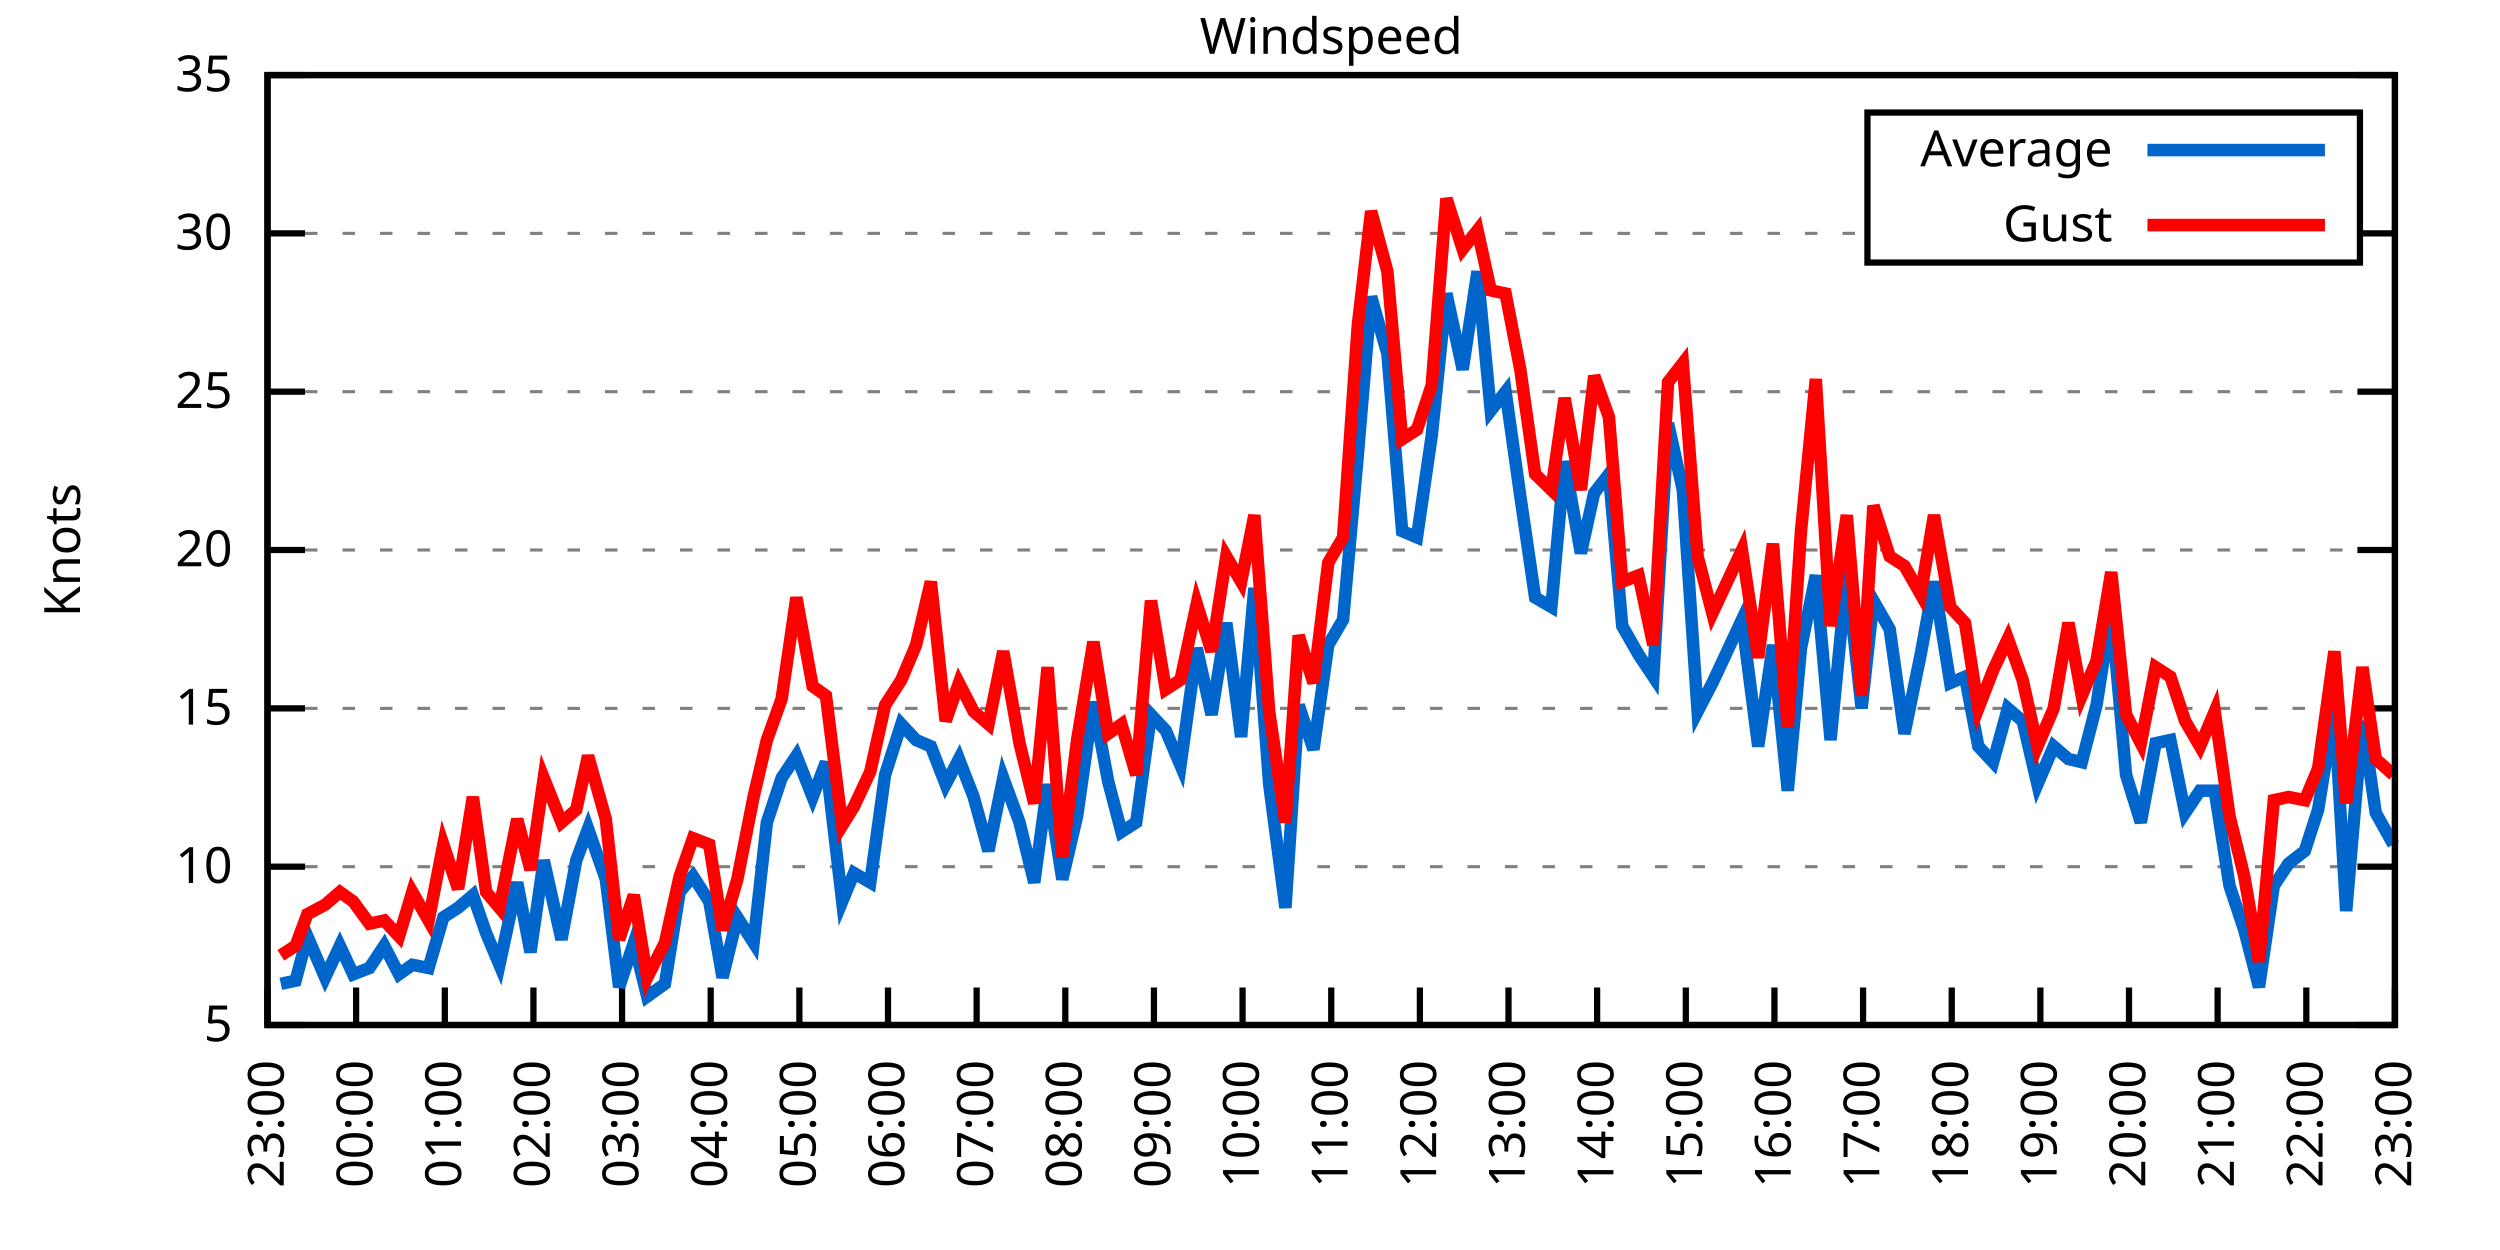
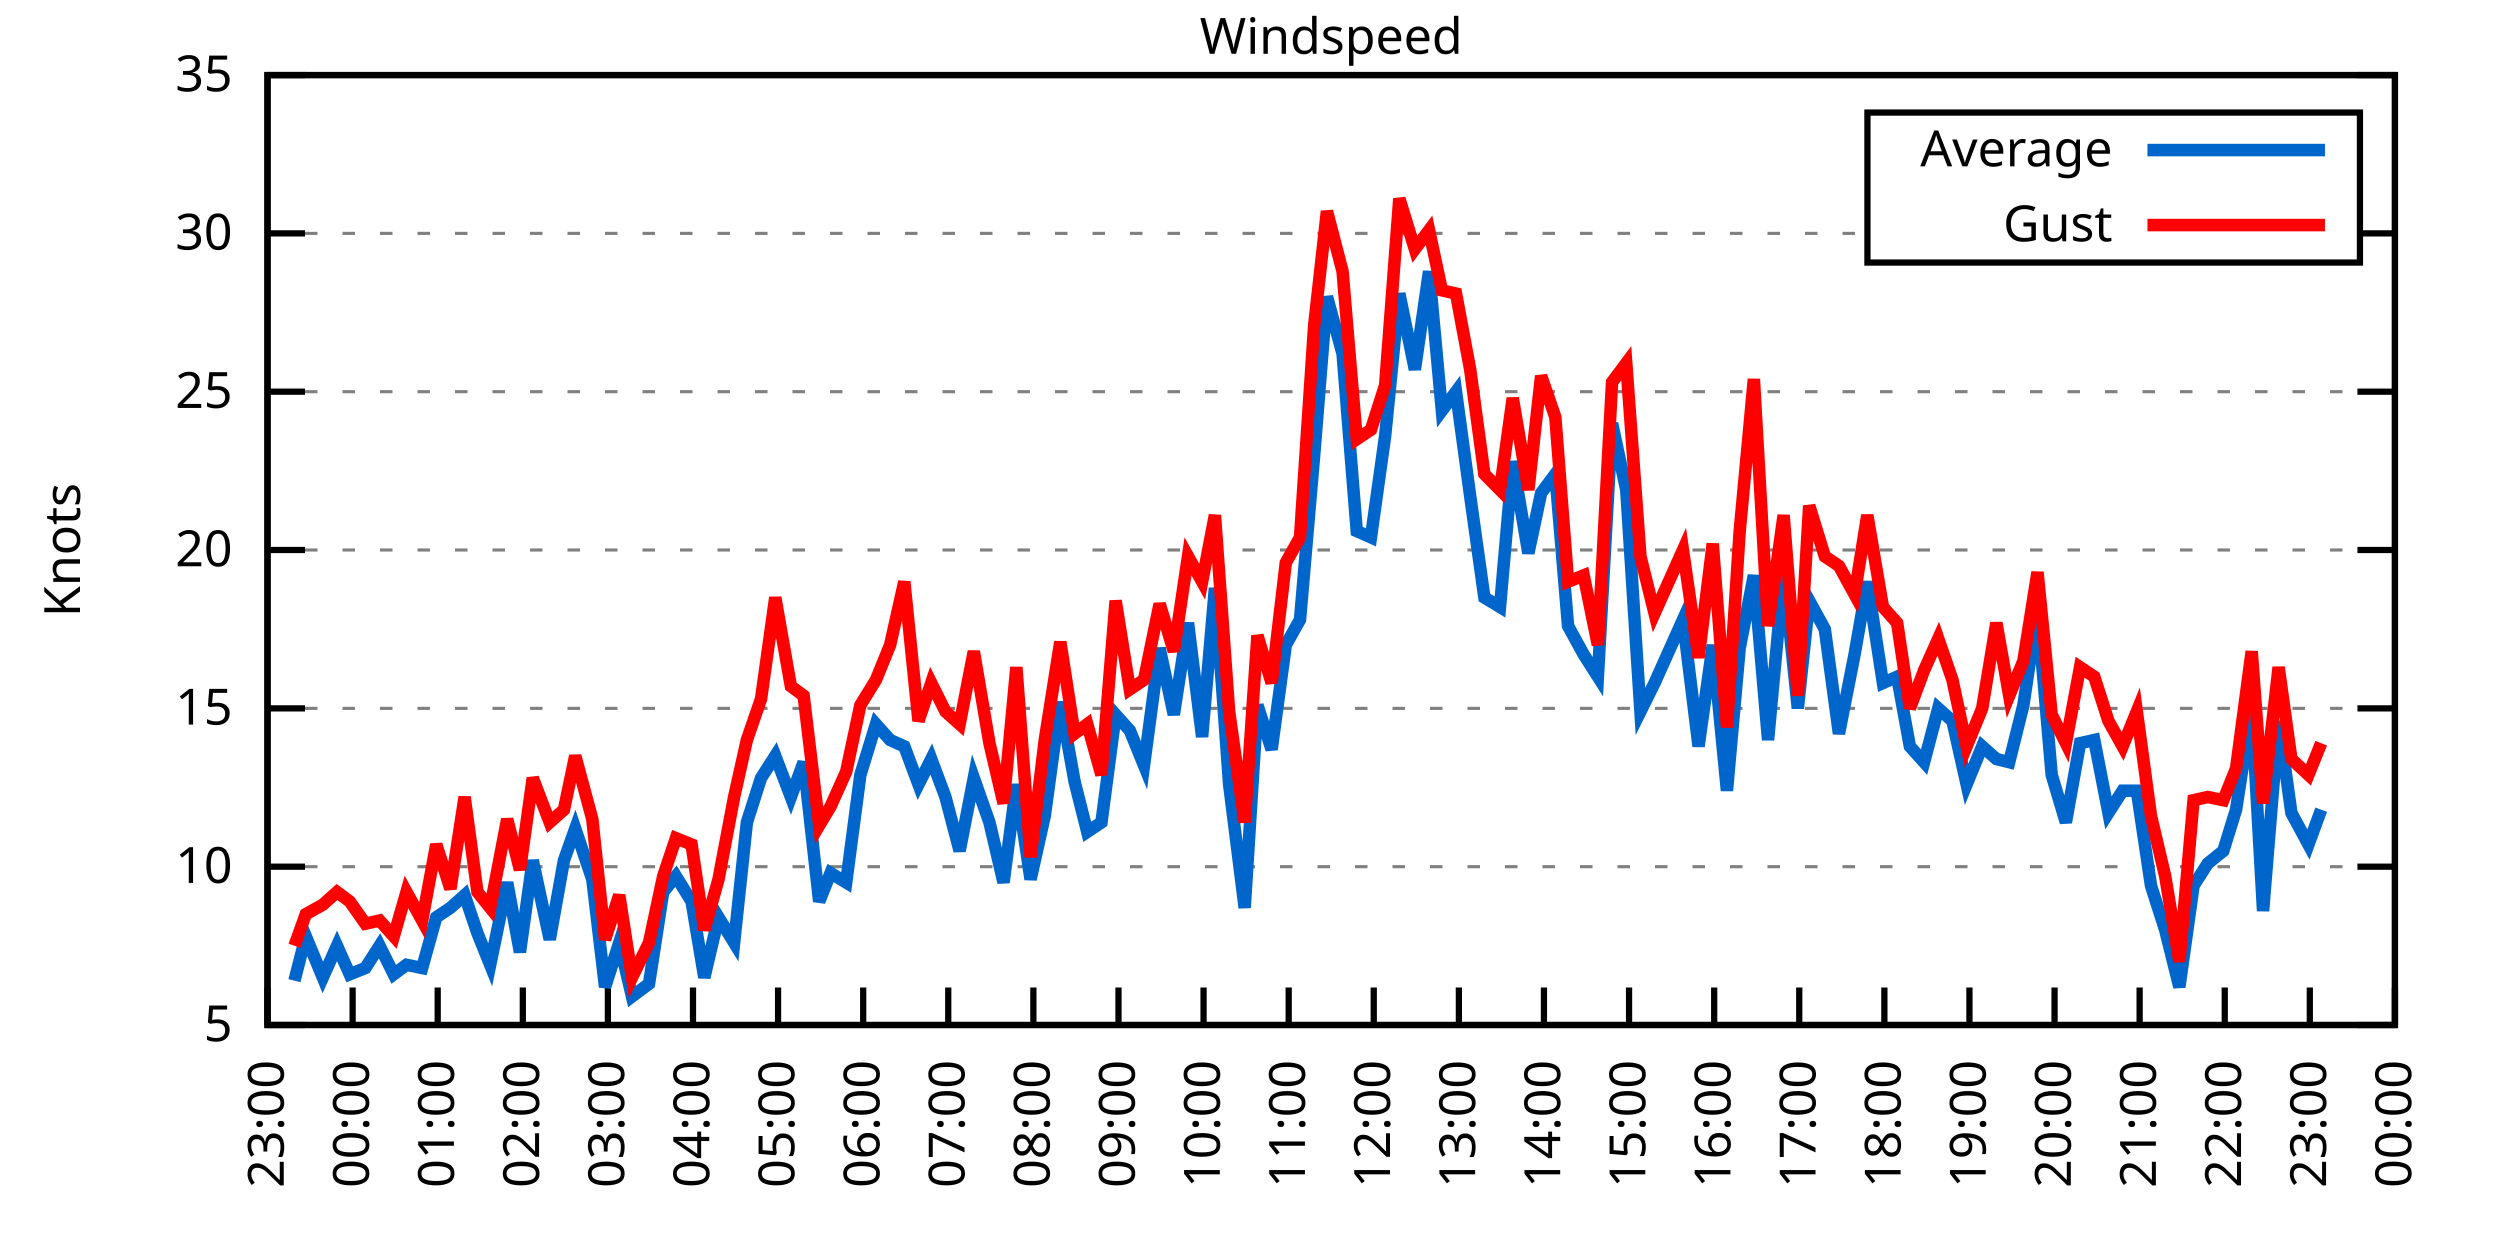
<svg xmlns="http://www.w3.org/2000/svg" xmlns:xlink="http://www.w3.org/1999/xlink" width="400" height="200" viewBox="0 0 400 200">
  <g id="gnuplot_canvas">
    <rect x="0" y="0" width="400" height="200" fill="none" />
    <defs>
      <circle id="gpDot" r="0.5" stroke-width="0.5" stroke="currentColor" />
      <path id="gpPt0" stroke-width="0.333" stroke="currentColor" d="M-1,0 h2 M0,-1 v2" />
      <path id="gpPt1" stroke-width="0.333" stroke="currentColor" d="M-1,-1 L1,1 M1,-1 L-1,1" />
      <path id="gpPt2" stroke-width="0.333" stroke="currentColor" d="M-1,0 L1,0 M0,-1 L0,1 M-1,-1 L1,1 M-1,1 L1,-1" />
      <rect id="gpPt3" stroke-width="0.333" stroke="currentColor" x="-1" y="-1" width="2" height="2" />
      <rect id="gpPt4" stroke-width="0.333" stroke="currentColor" fill="currentColor" x="-1" y="-1" width="2" height="2" />
      <circle id="gpPt5" stroke-width="0.333" stroke="currentColor" cx="0" cy="0" r="1" />
      <use xlink:href="#gpPt5" id="gpPt6" fill="currentColor" stroke="none" />
      <path id="gpPt7" stroke-width="0.333" stroke="currentColor" d="M0,-1.33 L-1.33,0.67 L1.33,0.67 z" />
      <use xlink:href="#gpPt7" id="gpPt8" fill="currentColor" stroke="none" />
      <use xlink:href="#gpPt7" id="gpPt9" stroke="currentColor" transform="rotate(180)" />
      <use xlink:href="#gpPt9" id="gpPt10" fill="currentColor" stroke="none" />
      <use xlink:href="#gpPt3" id="gpPt11" stroke="currentColor" transform="rotate(45)" />
      <use xlink:href="#gpPt11" id="gpPt12" fill="currentColor" stroke="none" />
      <path id="gpPt13" stroke-width="0.333" stroke="currentColor" d="M0,1.330 L1.265,0.411 L0.782,-1.067 L-0.782,-1.076 L-1.265,0.411 z" />
      <use xlink:href="#gpPt13" id="gpPt14" fill="currentColor" stroke="none" />
      <filter id="textbox" filterUnits="objectBoundingBox" x="0" y="0" height="1" width="1">
        <feFlood flood-color="white" flood-opacity="1" result="bgnd" />
        <feComposite in="SourceGraphic" in2="bgnd" operator="atop" />
      </filter>
      <filter id="greybox" filterUnits="objectBoundingBox" x="0" y="0" height="1" width="1">
        <feFlood flood-color="lightgrey" flood-opacity="1" result="grey" />
        <feComposite in="SourceGraphic" in2="grey" operator="atop" />
      </filter>
    </defs>
    <g fill="none" color="white" stroke="currentColor" stroke-width="1.00" stroke-linecap="butt" stroke-linejoin="miter">
</g>
    <g fill="none" color="black" stroke="currentColor" stroke-width="1.00" stroke-linecap="butt" stroke-linejoin="miter">
      <g stroke="none" shape-rendering="crispEdges">
        <polygon fill="rgb(255, 255, 255)" points="42.80,164.00 383.18,164.00 383.18,12.02 42.80,12.02 " />
      </g>
    </g>
    <g fill="none" color="black" stroke="currentColor" stroke-width="1.00" stroke-linecap="butt" stroke-linejoin="miter">
</g>
    <g fill="none" color="black" stroke="black" stroke-width="0.50" stroke-linecap="butt" stroke-linejoin="miter">
</g>
    <g fill="none" color="gray" stroke="currentColor" stroke-width="0.50" stroke-linecap="butt" stroke-linejoin="miter">
      <path stroke="gray" stroke-dasharray="2,4" class="gridline" d="M42.80,164.00 L383.19,164.00  " />
    </g>
    <g fill="none" color="gray" stroke="gray" stroke-width="1.00" stroke-linecap="butt" stroke-linejoin="miter">
</g>
    <g fill="none" color="black" stroke="currentColor" stroke-width="1.00" stroke-linecap="butt" stroke-linejoin="miter">
      <path stroke="black" d="M42.80,164.00 L48.80,164.00 M383.19,164.00 L377.19,164.00  " />
      <g transform="translate(37.20,166.60)" stroke="none" fill="black" font-family="Sans" font-size="8.00" text-anchor="end">
        <text>
          <tspan font-family="Sans"> 5</tspan>
        </text>
      </g>
    </g>
    <g fill="none" color="black" stroke="currentColor" stroke-width="1.00" stroke-linecap="butt" stroke-linejoin="miter">
</g>
    <g fill="none" color="black" stroke="black" stroke-width="0.50" stroke-linecap="butt" stroke-linejoin="miter">
</g>
    <g fill="none" color="gray" stroke="currentColor" stroke-width="0.50" stroke-linecap="butt" stroke-linejoin="miter">
      <path stroke="gray" stroke-dasharray="2,4" class="gridline" d="M42.80,138.67 L383.19,138.67  " />
    </g>
    <g fill="none" color="gray" stroke="gray" stroke-width="1.00" stroke-linecap="butt" stroke-linejoin="miter">
</g>
    <g fill="none" color="black" stroke="currentColor" stroke-width="1.00" stroke-linecap="butt" stroke-linejoin="miter">
      <path stroke="black" d="M42.80,138.67 L48.80,138.67 M383.19,138.67 L377.19,138.67  " />
      <g transform="translate(37.20,141.27)" stroke="none" fill="black" font-family="Sans" font-size="8.00" text-anchor="end">
        <text>
          <tspan font-family="Sans"> 10</tspan>
        </text>
      </g>
    </g>
    <g fill="none" color="black" stroke="currentColor" stroke-width="1.00" stroke-linecap="butt" stroke-linejoin="miter">
</g>
    <g fill="none" color="black" stroke="black" stroke-width="0.50" stroke-linecap="butt" stroke-linejoin="miter">
</g>
    <g fill="none" color="gray" stroke="currentColor" stroke-width="0.50" stroke-linecap="butt" stroke-linejoin="miter">
      <path stroke="gray" stroke-dasharray="2,4" class="gridline" d="M42.80,113.34 L383.19,113.34  " />
    </g>
    <g fill="none" color="gray" stroke="gray" stroke-width="1.00" stroke-linecap="butt" stroke-linejoin="miter">
</g>
    <g fill="none" color="black" stroke="currentColor" stroke-width="1.00" stroke-linecap="butt" stroke-linejoin="miter">
      <path stroke="black" d="M42.80,113.34 L48.80,113.34 M383.19,113.34 L377.19,113.34  " />
      <g transform="translate(37.20,115.94)" stroke="none" fill="black" font-family="Sans" font-size="8.00" text-anchor="end">
        <text>
          <tspan font-family="Sans"> 15</tspan>
        </text>
      </g>
    </g>
    <g fill="none" color="black" stroke="currentColor" stroke-width="1.00" stroke-linecap="butt" stroke-linejoin="miter">
</g>
    <g fill="none" color="black" stroke="black" stroke-width="0.50" stroke-linecap="butt" stroke-linejoin="miter">
</g>
    <g fill="none" color="gray" stroke="currentColor" stroke-width="0.50" stroke-linecap="butt" stroke-linejoin="miter">
      <path stroke="gray" stroke-dasharray="2,4" class="gridline" d="M42.80,88.00 L383.19,88.00  " />
    </g>
    <g fill="none" color="gray" stroke="gray" stroke-width="1.00" stroke-linecap="butt" stroke-linejoin="miter">
</g>
    <g fill="none" color="black" stroke="currentColor" stroke-width="1.00" stroke-linecap="butt" stroke-linejoin="miter">
      <path stroke="black" d="M42.80,88.00 L48.80,88.00 M383.19,88.00 L377.19,88.00  " />
      <g transform="translate(37.20,90.60)" stroke="none" fill="black" font-family="Sans" font-size="8.00" text-anchor="end">
        <text>
          <tspan font-family="Sans"> 20</tspan>
        </text>
      </g>
    </g>
    <g fill="none" color="black" stroke="currentColor" stroke-width="1.00" stroke-linecap="butt" stroke-linejoin="miter">
</g>
    <g fill="none" color="black" stroke="black" stroke-width="0.50" stroke-linecap="butt" stroke-linejoin="miter">
</g>
    <g fill="none" color="gray" stroke="currentColor" stroke-width="0.50" stroke-linecap="butt" stroke-linejoin="miter">
      <path stroke="gray" stroke-dasharray="2,4" class="gridline" d="M42.80,62.67 L383.19,62.67  " />
    </g>
    <g fill="none" color="gray" stroke="gray" stroke-width="1.00" stroke-linecap="butt" stroke-linejoin="miter">
</g>
    <g fill="none" color="black" stroke="currentColor" stroke-width="1.00" stroke-linecap="butt" stroke-linejoin="miter">
      <path stroke="black" d="M42.80,62.67 L48.80,62.67 M383.19,62.67 L377.19,62.67  " />
      <g transform="translate(37.20,65.27)" stroke="none" fill="black" font-family="Sans" font-size="8.00" text-anchor="end">
        <text>
          <tspan font-family="Sans"> 25</tspan>
        </text>
      </g>
    </g>
    <g fill="none" color="black" stroke="currentColor" stroke-width="1.00" stroke-linecap="butt" stroke-linejoin="miter">
</g>
    <g fill="none" color="black" stroke="black" stroke-width="0.50" stroke-linecap="butt" stroke-linejoin="miter">
</g>
    <g fill="none" color="gray" stroke="currentColor" stroke-width="0.50" stroke-linecap="butt" stroke-linejoin="miter">
      <path stroke="gray" stroke-dasharray="2,4" class="gridline" d="M42.80,37.34 L298.79,37.34 M377.59,37.34 L383.19,37.34  " />
    </g>
    <g fill="none" color="gray" stroke="gray" stroke-width="1.00" stroke-linecap="butt" stroke-linejoin="miter">
</g>
    <g fill="none" color="black" stroke="currentColor" stroke-width="1.00" stroke-linecap="butt" stroke-linejoin="miter">
      <path stroke="black" d="M42.80,37.34 L48.80,37.34 M383.19,37.34 L377.19,37.34  " />
      <g transform="translate(37.20,39.94)" stroke="none" fill="black" font-family="Sans" font-size="8.00" text-anchor="end">
        <text>
          <tspan font-family="Sans"> 30</tspan>
        </text>
      </g>
    </g>
    <g fill="none" color="black" stroke="currentColor" stroke-width="1.00" stroke-linecap="butt" stroke-linejoin="miter">
</g>
    <g fill="none" color="black" stroke="black" stroke-width="0.50" stroke-linecap="butt" stroke-linejoin="miter">
</g>
    <g fill="none" color="gray" stroke="currentColor" stroke-width="0.50" stroke-linecap="butt" stroke-linejoin="miter">
      <path stroke="gray" stroke-dasharray="2,4" class="gridline" d="M42.80,12.01 L383.19,12.01  " />
    </g>
    <g fill="none" color="gray" stroke="gray" stroke-width="1.00" stroke-linecap="butt" stroke-linejoin="miter">
</g>
    <g fill="none" color="black" stroke="currentColor" stroke-width="1.00" stroke-linecap="butt" stroke-linejoin="miter">
      <path stroke="black" d="M42.80,12.01 L48.80,12.01 M383.19,12.01 L377.19,12.01  " />
      <g transform="translate(37.20,14.61)" stroke="none" fill="black" font-family="Sans" font-size="8.00" text-anchor="end">
        <text>
          <tspan font-family="Sans"> 35</tspan>
        </text>
      </g>
    </g>
    <g fill="none" color="black" stroke="currentColor" stroke-width="1.00" stroke-linecap="butt" stroke-linejoin="miter">
      <path stroke="black" d="M42.80,164.00 L42.80,158.00  " />
      <g transform="translate(45.40,169.60) rotate(270.00)" stroke="none" fill="black" font-family="Sans" font-size="8.00" text-anchor="end">
        <text>
          <tspan font-family="Sans">23:00</tspan>
        </text>
      </g>
    </g>
    <g fill="none" color="black" stroke="currentColor" stroke-width="1.00" stroke-linecap="butt" stroke-linejoin="miter">
-       <path stroke="black" d="M56.98,164.00 L56.98,158.00  " />
-       <g transform="translate(59.58,169.60) rotate(270.00)" stroke="none" fill="black" font-family="Sans" font-size="8.00" text-anchor="end">
+       <path stroke="black" d="M56.42,164.00 L56.42,158.00  " />
+       <g transform="translate(59.02,169.60) rotate(270.00)" stroke="none" fill="black" font-family="Sans" font-size="8.00" text-anchor="end">
        <text>
          <tspan font-family="Sans">00:00</tspan>
        </text>
      </g>
    </g>
    <g fill="none" color="black" stroke="currentColor" stroke-width="1.00" stroke-linecap="butt" stroke-linejoin="miter">
-       <path stroke="black" d="M71.17,164.00 L71.17,158.00  " />
-       <g transform="translate(73.77,169.60) rotate(270.00)" stroke="none" fill="black" font-family="Sans" font-size="8.00" text-anchor="end">
+       <path stroke="black" d="M70.03,164.00 L70.03,158.00  " />
+       <g transform="translate(72.63,169.60) rotate(270.00)" stroke="none" fill="black" font-family="Sans" font-size="8.00" text-anchor="end">
        <text>
          <tspan font-family="Sans">01:00</tspan>
        </text>
      </g>
    </g>
    <g fill="none" color="black" stroke="currentColor" stroke-width="1.00" stroke-linecap="butt" stroke-linejoin="miter">
-       <path stroke="black" d="M85.35,164.00 L85.35,158.00  " />
-       <g transform="translate(87.95,169.60) rotate(270.00)" stroke="none" fill="black" font-family="Sans" font-size="8.00" text-anchor="end">
+       <path stroke="black" d="M83.65,164.00 L83.65,158.00  " />
+       <g transform="translate(86.25,169.60) rotate(270.00)" stroke="none" fill="black" font-family="Sans" font-size="8.00" text-anchor="end">
        <text>
          <tspan font-family="Sans">02:00</tspan>
        </text>
      </g>
    </g>
    <g fill="none" color="black" stroke="currentColor" stroke-width="1.00" stroke-linecap="butt" stroke-linejoin="miter">
-       <path stroke="black" d="M99.53,164.00 L99.53,158.00  " />
-       <g transform="translate(102.13,169.60) rotate(270.00)" stroke="none" fill="black" font-family="Sans" font-size="8.00" text-anchor="end">
+       <path stroke="black" d="M97.26,164.00 L97.26,158.00  " />
+       <g transform="translate(99.86,169.60) rotate(270.00)" stroke="none" fill="black" font-family="Sans" font-size="8.00" text-anchor="end">
        <text>
          <tspan font-family="Sans">03:00</tspan>
        </text>
      </g>
    </g>
    <g fill="none" color="black" stroke="currentColor" stroke-width="1.00" stroke-linecap="butt" stroke-linejoin="miter">
-       <path stroke="black" d="M113.71,164.00 L113.71,158.00  " />
-       <g transform="translate(116.31,169.60) rotate(270.00)" stroke="none" fill="black" font-family="Sans" font-size="8.00" text-anchor="end">
+       <path stroke="black" d="M110.88,164.00 L110.88,158.00  " />
+       <g transform="translate(113.48,169.60) rotate(270.00)" stroke="none" fill="black" font-family="Sans" font-size="8.00" text-anchor="end">
        <text>
          <tspan font-family="Sans">04:00</tspan>
        </text>
      </g>
    </g>
    <g fill="none" color="black" stroke="currentColor" stroke-width="1.00" stroke-linecap="butt" stroke-linejoin="miter">
-       <path stroke="black" d="M127.90,164.00 L127.90,158.00  " />
-       <g transform="translate(130.50,169.60) rotate(270.00)" stroke="none" fill="black" font-family="Sans" font-size="8.00" text-anchor="end">
+       <path stroke="black" d="M124.49,164.00 L124.49,158.00  " />
+       <g transform="translate(127.09,169.60) rotate(270.00)" stroke="none" fill="black" font-family="Sans" font-size="8.00" text-anchor="end">
        <text>
          <tspan font-family="Sans">05:00</tspan>
        </text>
      </g>
    </g>
    <g fill="none" color="black" stroke="currentColor" stroke-width="1.00" stroke-linecap="butt" stroke-linejoin="miter">
-       <path stroke="black" d="M142.08,164.00 L142.08,158.00  " />
-       <g transform="translate(144.68,169.60) rotate(270.00)" stroke="none" fill="black" font-family="Sans" font-size="8.00" text-anchor="end">
+       <path stroke="black" d="M138.11,164.00 L138.11,158.00  " />
+       <g transform="translate(140.71,169.60) rotate(270.00)" stroke="none" fill="black" font-family="Sans" font-size="8.00" text-anchor="end">
        <text>
          <tspan font-family="Sans">06:00</tspan>
        </text>
      </g>
    </g>
    <g fill="none" color="black" stroke="currentColor" stroke-width="1.00" stroke-linecap="butt" stroke-linejoin="miter">
-       <path stroke="black" d="M156.26,164.00 L156.26,158.00  " />
-       <g transform="translate(158.86,169.60) rotate(270.00)" stroke="none" fill="black" font-family="Sans" font-size="8.00" text-anchor="end">
+       <path stroke="black" d="M151.72,164.00 L151.72,158.00  " />
+       <g transform="translate(154.32,169.60) rotate(270.00)" stroke="none" fill="black" font-family="Sans" font-size="8.00" text-anchor="end">
        <text>
          <tspan font-family="Sans">07:00</tspan>
        </text>
      </g>
    </g>
    <g fill="none" color="black" stroke="currentColor" stroke-width="1.00" stroke-linecap="butt" stroke-linejoin="miter">
-       <path stroke="black" d="M170.45,164.00 L170.45,158.00  " />
-       <g transform="translate(173.05,169.60) rotate(270.00)" stroke="none" fill="black" font-family="Sans" font-size="8.00" text-anchor="end">
+       <path stroke="black" d="M165.34,164.00 L165.34,158.00  " />
+       <g transform="translate(167.94,169.60) rotate(270.00)" stroke="none" fill="black" font-family="Sans" font-size="8.00" text-anchor="end">
        <text>
          <tspan font-family="Sans">08:00</tspan>
        </text>
      </g>
    </g>
    <g fill="none" color="black" stroke="currentColor" stroke-width="1.00" stroke-linecap="butt" stroke-linejoin="miter">
-       <path stroke="black" d="M184.63,164.00 L184.63,158.00  " />
-       <g transform="translate(187.23,169.60) rotate(270.00)" stroke="none" fill="black" font-family="Sans" font-size="8.00" text-anchor="end">
+       <path stroke="black" d="M178.96,164.00 L178.96,158.00  " />
+       <g transform="translate(181.56,169.60) rotate(270.00)" stroke="none" fill="black" font-family="Sans" font-size="8.00" text-anchor="end">
        <text>
          <tspan font-family="Sans">09:00</tspan>
        </text>
      </g>
    </g>
    <g fill="none" color="black" stroke="currentColor" stroke-width="1.00" stroke-linecap="butt" stroke-linejoin="miter">
-       <path stroke="black" d="M198.81,164.00 L198.81,158.00  " />
-       <g transform="translate(201.41,169.60) rotate(270.00)" stroke="none" fill="black" font-family="Sans" font-size="8.00" text-anchor="end">
+       <path stroke="black" d="M192.57,164.00 L192.57,158.00  " />
+       <g transform="translate(195.17,169.60) rotate(270.00)" stroke="none" fill="black" font-family="Sans" font-size="8.00" text-anchor="end">
        <text>
          <tspan font-family="Sans">10:00</tspan>
        </text>
      </g>
    </g>
    <g fill="none" color="black" stroke="currentColor" stroke-width="1.00" stroke-linecap="butt" stroke-linejoin="miter">
-       <path stroke="black" d="M213.00,164.00 L213.00,158.00  " />
-       <g transform="translate(215.60,169.60) rotate(270.00)" stroke="none" fill="black" font-family="Sans" font-size="8.00" text-anchor="end">
+       <path stroke="black" d="M206.19,164.00 L206.19,158.00  " />
+       <g transform="translate(208.79,169.60) rotate(270.00)" stroke="none" fill="black" font-family="Sans" font-size="8.00" text-anchor="end">
        <text>
          <tspan font-family="Sans">11:00</tspan>
        </text>
      </g>
    </g>
    <g fill="none" color="black" stroke="currentColor" stroke-width="1.00" stroke-linecap="butt" stroke-linejoin="miter">
-       <path stroke="black" d="M227.18,164.00 L227.18,158.00  " />
-       <g transform="translate(229.78,169.60) rotate(270.00)" stroke="none" fill="black" font-family="Sans" font-size="8.00" text-anchor="end">
+       <path stroke="black" d="M219.80,164.00 L219.80,158.00  " />
+       <g transform="translate(222.40,169.60) rotate(270.00)" stroke="none" fill="black" font-family="Sans" font-size="8.00" text-anchor="end">
        <text>
          <tspan font-family="Sans">12:00</tspan>
        </text>
      </g>
    </g>
    <g fill="none" color="black" stroke="currentColor" stroke-width="1.00" stroke-linecap="butt" stroke-linejoin="miter">
-       <path stroke="black" d="M241.36,164.00 L241.36,158.00  " />
-       <g transform="translate(243.96,169.60) rotate(270.00)" stroke="none" fill="black" font-family="Sans" font-size="8.00" text-anchor="end">
+       <path stroke="black" d="M233.42,164.00 L233.42,158.00  " />
+       <g transform="translate(236.02,169.60) rotate(270.00)" stroke="none" fill="black" font-family="Sans" font-size="8.00" text-anchor="end">
        <text>
          <tspan font-family="Sans">13:00</tspan>
        </text>
      </g>
    </g>
    <g fill="none" color="black" stroke="currentColor" stroke-width="1.00" stroke-linecap="butt" stroke-linejoin="miter">
-       <path stroke="black" d="M255.54,164.00 L255.54,158.00  " />
-       <g transform="translate(258.14,169.60) rotate(270.00)" stroke="none" fill="black" font-family="Sans" font-size="8.00" text-anchor="end">
+       <path stroke="black" d="M247.03,164.00 L247.03,158.00  " />
+       <g transform="translate(249.63,169.60) rotate(270.00)" stroke="none" fill="black" font-family="Sans" font-size="8.00" text-anchor="end">
        <text>
          <tspan font-family="Sans">14:00</tspan>
        </text>
      </g>
    </g>
    <g fill="none" color="black" stroke="currentColor" stroke-width="1.00" stroke-linecap="butt" stroke-linejoin="miter">
-       <path stroke="black" d="M269.73,164.00 L269.73,158.00  " />
-       <g transform="translate(272.33,169.60) rotate(270.00)" stroke="none" fill="black" font-family="Sans" font-size="8.00" text-anchor="end">
+       <path stroke="black" d="M260.65,164.00 L260.65,158.00  " />
+       <g transform="translate(263.25,169.60) rotate(270.00)" stroke="none" fill="black" font-family="Sans" font-size="8.00" text-anchor="end">
        <text>
          <tspan font-family="Sans">15:00</tspan>
        </text>
      </g>
    </g>
    <g fill="none" color="black" stroke="currentColor" stroke-width="1.00" stroke-linecap="butt" stroke-linejoin="miter">
-       <path stroke="black" d="M283.91,164.00 L283.91,158.00  " />
-       <g transform="translate(286.51,169.60) rotate(270.00)" stroke="none" fill="black" font-family="Sans" font-size="8.00" text-anchor="end">
+       <path stroke="black" d="M274.27,164.00 L274.27,158.00  " />
+       <g transform="translate(276.87,169.60) rotate(270.00)" stroke="none" fill="black" font-family="Sans" font-size="8.00" text-anchor="end">
        <text>
          <tspan font-family="Sans">16:00</tspan>
        </text>
      </g>
    </g>
    <g fill="none" color="black" stroke="currentColor" stroke-width="1.00" stroke-linecap="butt" stroke-linejoin="miter">
-       <path stroke="black" d="M298.09,164.00 L298.09,158.00  " />
-       <g transform="translate(300.69,169.60) rotate(270.00)" stroke="none" fill="black" font-family="Sans" font-size="8.00" text-anchor="end">
+       <path stroke="black" d="M287.88,164.00 L287.88,158.00  " />
+       <g transform="translate(290.48,169.60) rotate(270.00)" stroke="none" fill="black" font-family="Sans" font-size="8.00" text-anchor="end">
        <text>
          <tspan font-family="Sans">17:00</tspan>
        </text>
      </g>
    </g>
    <g fill="none" color="black" stroke="currentColor" stroke-width="1.00" stroke-linecap="butt" stroke-linejoin="miter">
-       <path stroke="black" d="M312.28,164.00 L312.28,158.00  " />
-       <g transform="translate(314.88,169.60) rotate(270.00)" stroke="none" fill="black" font-family="Sans" font-size="8.00" text-anchor="end">
+       <path stroke="black" d="M301.50,164.00 L301.50,158.00  " />
+       <g transform="translate(304.10,169.60) rotate(270.00)" stroke="none" fill="black" font-family="Sans" font-size="8.00" text-anchor="end">
        <text>
          <tspan font-family="Sans">18:00</tspan>
        </text>
      </g>
    </g>
    <g fill="none" color="black" stroke="currentColor" stroke-width="1.00" stroke-linecap="butt" stroke-linejoin="miter">
-       <path stroke="black" d="M326.46,164.00 L326.46,158.00  " />
-       <g transform="translate(329.06,169.60) rotate(270.00)" stroke="none" fill="black" font-family="Sans" font-size="8.00" text-anchor="end">
+       <path stroke="black" d="M315.11,164.00 L315.11,158.00  " />
+       <g transform="translate(317.71,169.60) rotate(270.00)" stroke="none" fill="black" font-family="Sans" font-size="8.00" text-anchor="end">
        <text>
          <tspan font-family="Sans">19:00</tspan>
        </text>
      </g>
    </g>
    <g fill="none" color="black" stroke="currentColor" stroke-width="1.00" stroke-linecap="butt" stroke-linejoin="miter">
-       <path stroke="black" d="M340.64,164.00 L340.64,158.00  " />
-       <g transform="translate(343.24,169.60) rotate(270.00)" stroke="none" fill="black" font-family="Sans" font-size="8.00" text-anchor="end">
+       <path stroke="black" d="M328.73,164.00 L328.73,158.00  " />
+       <g transform="translate(331.33,169.60) rotate(270.00)" stroke="none" fill="black" font-family="Sans" font-size="8.00" text-anchor="end">
        <text>
          <tspan font-family="Sans">20:00</tspan>
        </text>
      </g>
    </g>
    <g fill="none" color="black" stroke="currentColor" stroke-width="1.00" stroke-linecap="butt" stroke-linejoin="miter">
-       <path stroke="black" d="M354.82,164.00 L354.82,158.00  " />
-       <g transform="translate(357.42,169.60) rotate(270.00)" stroke="none" fill="black" font-family="Sans" font-size="8.00" text-anchor="end">
+       <path stroke="black" d="M342.34,164.00 L342.34,158.00  " />
+       <g transform="translate(344.94,169.60) rotate(270.00)" stroke="none" fill="black" font-family="Sans" font-size="8.00" text-anchor="end">
        <text>
          <tspan font-family="Sans">21:00</tspan>
        </text>
      </g>
    </g>
    <g fill="none" color="black" stroke="currentColor" stroke-width="1.00" stroke-linecap="butt" stroke-linejoin="miter">
-       <path stroke="black" d="M369.01,164.00 L369.01,158.00  " />
-       <g transform="translate(371.61,169.60) rotate(270.00)" stroke="none" fill="black" font-family="Sans" font-size="8.00" text-anchor="end">
+       <path stroke="black" d="M355.96,164.00 L355.96,158.00  " />
+       <g transform="translate(358.56,169.60) rotate(270.00)" stroke="none" fill="black" font-family="Sans" font-size="8.00" text-anchor="end">
        <text>
          <tspan font-family="Sans">22:00</tspan>
+         </text>
+       </g>
+     </g>
+     <g fill="none" color="black" stroke="currentColor" stroke-width="1.00" stroke-linecap="butt" stroke-linejoin="miter">
+       <path stroke="black" d="M369.57,164.00 L369.57,158.00  " />
+       <g transform="translate(372.17,169.60) rotate(270.00)" stroke="none" fill="black" font-family="Sans" font-size="8.00" text-anchor="end">
+         <text>
+           <tspan font-family="Sans">23:00</tspan>
        </text>
      </g>
    </g>
    <g fill="none" color="black" stroke="currentColor" stroke-width="1.00" stroke-linecap="butt" stroke-linejoin="miter">
      <path stroke="black" d="M383.19,164.00 L383.19,158.00  " />
      <g transform="translate(385.79,169.60) rotate(270.00)" stroke="none" fill="black" font-family="Sans" font-size="8.00" text-anchor="end">
        <text>
-           <tspan font-family="Sans">23:00</tspan>
+           <tspan font-family="Sans">00:00</tspan>
        </text>
      </g>
    </g>
    <g fill="none" color="black" stroke="currentColor" stroke-width="1.00" stroke-linecap="butt" stroke-linejoin="miter">
</g>
    <g fill="none" color="black" stroke="currentColor" stroke-width="1.00" stroke-linecap="butt" stroke-linejoin="miter">
      <path stroke="black" d="M42.80,12.01 L42.80,164.00 L383.19,164.00 L383.19,12.01 L42.80,12.01 Z  " />
    </g>
    <g fill="none" color="black" stroke="currentColor" stroke-width="1.00" stroke-linecap="butt" stroke-linejoin="miter">
</g>
    <g fill="none" color="black" stroke="currentColor" stroke-width="1.00" stroke-linecap="butt" stroke-linejoin="miter">
      <path stroke="black" d="M298.79,42.01 L298.79,18.01 L377.59,18.01 L377.59,42.01 L298.79,42.01 Z  " />
    </g>
    <g id="Windspeed_plot_1">
      <g fill="none" color="white" stroke="black" stroke-width="2.00" stroke-linecap="butt" stroke-linejoin="miter">
</g>
      <g fill="none" color="black" stroke="currentColor" stroke-width="2.00" stroke-linecap="butt" stroke-linejoin="miter">
        <g transform="translate(337.99,26.61)" stroke="none" fill="black" font-family="Sans" font-size="8.00" text-anchor="end">
          <text>
            <tspan font-family="Sans">Average</tspan>
          </text>
        </g>
      </g>
      <g fill="none" color="black" stroke="currentColor" stroke-width="2.00" stroke-linecap="butt" stroke-linejoin="miter">
-         <path stroke="rgb(  0, 102, 204)" d="M343.59,24.01 L371.99,24.01 M44.93,157.41 L47.29,156.91 L49.18,149.81 L52.02,156.40 L54.38,151.33 L56.51,155.89   L59.11,154.88 L61.47,151.33 L63.84,155.89 L65.97,154.37 L68.57,154.88 L70.93,146.77 L73.29,145.25 L75.66,143.23   L77.78,149.31 L79.91,154.37 L82.75,141.20 L84.88,152.35 L87.00,137.66 L89.84,150.32 L92.20,137.66 L94.09,132.59   L96.93,140.69 L99.06,157.92 L101.42,150.83 L103.55,159.44 L106.39,157.41 L108.75,142.72 L110.88,140.19 L113.48,144.24   L115.61,156.40 L117.97,146.77 L120.57,150.83 L122.70,131.58 L125.06,124.48 L127.42,120.94 L130.02,127.52 L132.15,121.95   L134.75,144.24 L136.64,139.68 L139.24,141.20 L141.61,123.98 L144.21,115.87 L146.57,118.40 L148.94,119.42 L151.30,125.50   L153.43,121.44 L155.79,127.52 L158.15,136.14 L160.52,124.48 L163.12,131.58 L165.48,141.20 L167.61,125.50 L169.97,140.69   L172.34,130.56 L174.94,112.32 L177.30,124.99 L179.43,133.10 L181.79,131.58 L184.16,114.35 L186.52,116.88 L188.88,122.46   L191.48,103.71 L193.85,114.35 L196.21,99.66 L198.58,117.90 L200.70,94.08 L203.07,125.50 L205.67,145.25 L207.79,112.83   L210.16,119.92 L212.52,103.20 L214.89,99.15 L217.25,72.81 L219.38,47.47 L221.98,56.59 L224.34,84.97 L226.71,85.98   L229.07,69.77 L231.43,46.97 L234.03,59.13 L236.40,43.42 L238.52,65.71 L240.89,62.67 L243.25,79.39 L245.62,95.60   L248.22,97.12 L250.34,73.82 L252.94,88.51 L255.07,78.89 L257.43,75.85 L259.56,100.16 L262.16,104.72 L264.53,108.27   L266.89,67.74 L269.25,78.38 L271.62,113.84 L273.98,109.28 L278.71,99.15 L281.31,119.42 L283.67,103.20 L286.04,126.51   L288.16,103.71 L290.53,92.06 L292.89,118.40 L295.49,91.55 L297.86,113.34 L299.75,96.11 L302.35,100.67 L304.71,117.39   L307.31,104.72 L309.44,93.07 L312.04,109.28 L314.40,108.27 L316.53,119.42 L318.89,121.95 L321.26,113.34 L323.62,115.36   L325.99,125.50 L328.59,119.42 L330.95,121.44 L333.08,121.95 L335.44,112.83 L337.80,97.63 L340.17,123.98 L342.53,131.58   L344.90,118.91 L347.26,118.40 L349.62,130.06 L351.99,126.51 L354.35,126.51 L356.72,141.71 L359.08,148.80 L361.44,157.92   L363.81,141.71 L366.17,138.16 L368.77,136.14 L370.90,129.55 L373.50,113.34 L375.39,145.76 L377.99,115.36 L380.12,130.06   L382.95,135.12  " />
+         <path stroke="rgb(  0, 102, 204)" d="M343.59,24.01 L371.99,24.01 M47.11,156.91 L48.93,149.81 L51.65,156.40 L53.92,151.33 L55.96,155.89 L58.46,154.88   L60.73,151.33 L63.00,155.89 L65.04,154.37 L67.54,154.88 L69.80,146.77 L72.07,145.25 L74.34,143.23 L76.39,149.31   L78.43,154.37 L81.15,141.20 L83.19,152.35 L85.24,137.66 L87.96,150.32 L90.23,137.66 L92.04,132.59 L94.77,140.69   L96.81,157.92 L99.08,150.83 L101.12,159.44 L103.84,157.41 L106.11,142.72 L108.15,140.19 L110.65,144.24 L112.69,156.40   L114.96,146.77 L117.46,150.83 L119.50,131.58 L121.77,124.48 L124.04,120.94 L126.54,127.52 L128.58,121.95 L131.07,144.24   L132.89,139.68 L135.39,141.20 L137.66,123.98 L140.15,115.87 L142.42,118.40 L144.69,119.42 L146.96,125.50 L149.00,121.44   L151.27,127.52 L153.54,136.14 L155.81,124.48 L158.31,131.58 L160.57,141.20 L162.62,125.50 L164.89,140.69 L167.16,130.56   L169.65,112.32 L171.92,124.99 L173.96,133.10 L176.23,131.58 L178.50,114.35 L180.77,116.88 L183.04,122.46 L185.54,103.71   L187.81,114.35 L190.08,99.66 L192.34,117.90 L194.39,94.08 L196.66,125.50 L199.15,145.25 L201.19,112.83 L203.46,119.92   L205.73,103.20 L208.00,99.15 L210.27,72.81 L212.31,47.47 L214.81,56.59 L217.08,84.97 L219.35,85.98 L221.62,69.77   L223.89,46.97 L226.38,59.13 L228.65,43.42 L230.70,65.71 L232.96,62.67 L235.23,79.39 L237.50,95.60 L240.00,97.12   L242.04,73.82 L244.54,88.51 L246.58,78.89 L248.85,75.85 L250.89,100.16 L253.39,104.72 L255.66,108.27 L257.93,67.74   L260.20,78.38 L262.47,113.84 L264.73,109.28 L269.27,99.15 L271.77,119.42 L274.04,103.20 L276.31,126.51 L278.35,103.71   L280.62,92.06 L282.89,118.40 L285.38,91.55 L287.65,113.34 L289.47,96.11 L291.97,100.67 L294.23,117.39 L296.73,104.72   L298.77,93.07 L301.27,109.28 L303.54,108.27 L305.58,119.42 L307.85,121.95 L310.12,113.34 L312.39,115.36 L314.66,125.50   L317.15,119.42 L319.42,121.44 L321.47,121.95 L323.74,112.83 L326.00,97.63 L328.27,123.98 L330.54,131.58 L332.81,118.91   L335.08,118.40 L337.35,130.06 L339.62,126.51 L341.89,126.51 L344.16,141.71 L346.43,148.80 L348.70,157.92 L350.97,141.71   L353.24,138.16 L355.73,136.14 L357.77,129.55 L360.27,113.34 L362.09,145.76 L364.58,115.36 L366.62,130.06 L369.35,135.12   L371.39,129.55  " />
      </g>
    </g>
    <g id="Windspeed_plot_2">
      <g fill="none" color="black" stroke="currentColor" stroke-width="2.00" stroke-linecap="butt" stroke-linejoin="miter">
        <g transform="translate(337.99,38.61)" stroke="none" fill="black" font-family="Sans" font-size="8.00" text-anchor="end">
          <text>
            <tspan font-family="Sans">Gust</tspan>
          </text>
        </g>
      </g>
      <g fill="none" color="black" stroke="currentColor" stroke-width="2.00" stroke-linecap="butt" stroke-linejoin="miter">
-         <path stroke="rgb(255,   0,   0)" d="M343.59,36.01 L371.99,36.01 M44.93,152.85 L47.29,151.33 L49.18,146.27 L52.02,144.75 L54.38,142.72 L56.51,144.24   L59.11,147.79 L61.47,147.28 L63.84,149.81 L65.97,142.72 L68.57,147.28 L70.93,135.12 L73.29,142.21 L75.66,127.52   L77.78,142.72 L79.91,145.25 L82.75,131.07 L84.88,139.17 L87.00,124.48 L89.84,131.58 L92.20,129.55 L94.09,120.94   L96.93,131.07 L99.06,150.32 L101.42,143.23 L103.55,156.40 L106.39,150.83 L108.75,140.19 L110.88,134.11 L113.48,135.12   L115.61,148.80 L117.97,140.69 L120.57,127.52 L122.70,118.40 L125.06,111.82 L127.42,95.60 L130.02,109.79 L132.15,111.31   L134.75,132.08 L136.64,129.04 L139.24,123.47 L141.61,112.83 L144.21,108.78 L146.57,103.20 L148.94,93.07 L151.30,115.36   L153.43,109.28 L155.79,113.84 L158.15,115.87 L160.52,104.22 L163.12,118.91 L165.48,128.54 L167.61,106.75 L169.97,137.15   L172.34,118.40 L174.94,102.70 L177.30,117.39 L179.43,115.87 L181.79,123.98 L184.16,96.11 L186.52,110.30 L188.88,108.78   L191.48,96.62 L193.85,104.22 L196.21,89.02 L198.58,93.07 L200.70,82.43 L203.07,113.84 L205.67,131.58 L207.79,101.68   L210.16,109.28 L212.52,90.03 L214.89,85.98 L217.25,52.03 L219.38,33.80 L221.98,43.42 L224.34,70.27 L226.71,68.75   L229.07,61.66 L231.43,31.77 L234.03,39.87 L236.40,36.84 L238.52,46.46 L240.89,46.97 L243.25,59.13 L245.62,75.85   L248.22,78.38 L250.34,63.69 L252.94,78.38 L255.07,60.14 L257.43,66.73 L259.56,93.07 L262.16,92.06 L264.53,103.20   L266.89,61.15 L269.25,58.11 L271.62,89.02 L273.98,98.14 L278.71,88.00 L281.31,105.23 L283.67,86.99 L286.04,116.38   L288.16,84.97 L290.53,60.65 L292.89,100.16 L295.49,82.43 L297.86,111.31 L299.75,80.91 L302.35,89.02 L304.71,90.54   L307.31,95.10 L309.44,82.43 L312.04,97.12 L314.40,99.66 L316.53,113.34 L318.89,107.26 L321.26,102.19 L323.62,108.78   L325.99,119.42 L328.59,113.34 L330.95,99.66 L333.08,111.31 L335.44,105.74 L337.80,91.55 L340.17,114.35 L342.53,118.91   L344.90,106.75 L347.26,108.27 L349.62,115.36 L351.99,119.42 L354.35,113.84 L356.72,130.56 L359.08,140.19 L361.44,153.87   L363.81,128.03 L366.17,127.52 L368.77,128.03 L370.90,122.96 L373.50,104.22 L375.39,128.54 L377.99,106.75 L380.12,121.44   L382.95,123.98  " />
+         <path stroke="rgb(255,   0,   0)" d="M343.59,36.01 L371.99,36.01 M47.11,151.33 L48.93,146.27 L51.65,144.75 L53.92,142.72 L55.96,144.24 L58.46,147.79   L60.73,147.28 L63.00,149.81 L65.04,142.72 L67.54,147.28 L69.80,135.12 L72.07,142.21 L74.34,127.52 L76.39,142.72   L78.43,145.25 L81.15,131.07 L83.19,139.17 L85.24,124.48 L87.96,131.58 L90.23,129.55 L92.04,120.94 L94.77,131.07   L96.81,150.32 L99.08,143.23 L101.12,156.40 L103.84,150.83 L106.11,140.19 L108.15,134.11 L110.65,135.12 L112.69,148.80   L114.96,140.69 L117.46,127.52 L119.50,118.40 L121.77,111.82 L124.04,95.60 L126.54,109.79 L128.58,111.31 L131.07,132.08   L132.89,129.04 L135.39,123.47 L137.66,112.83 L140.15,108.78 L142.42,103.20 L144.69,93.07 L146.96,115.36 L149.00,109.28   L151.27,113.84 L153.54,115.87 L155.81,104.22 L158.31,118.91 L160.57,128.54 L162.62,106.75 L164.89,137.15 L167.16,118.40   L169.65,102.70 L171.92,117.39 L173.96,115.87 L176.23,123.98 L178.50,96.11 L180.77,110.30 L183.04,108.78 L185.54,96.62   L187.81,104.22 L190.08,89.02 L192.34,93.07 L194.39,82.43 L196.66,113.84 L199.15,131.58 L201.19,101.68 L203.46,109.28   L205.73,90.03 L208.00,85.98 L210.27,52.03 L212.31,33.80 L214.81,43.42 L217.08,70.27 L219.35,68.75 L221.62,61.66   L223.89,31.77 L226.38,39.87 L228.65,36.84 L230.70,46.46 L232.96,46.97 L235.23,59.13 L237.50,75.85 L240.00,78.38   L242.04,63.69 L244.54,78.38 L246.58,60.14 L248.85,66.73 L250.89,93.07 L253.39,92.06 L255.66,103.20 L257.93,61.15   L260.20,58.11 L262.47,89.02 L264.73,98.14 L269.27,88.00 L271.77,105.23 L274.04,86.99 L276.31,116.38 L278.35,84.97   L280.62,60.65 L282.89,100.16 L285.38,82.43 L287.65,111.31 L289.47,80.91 L291.97,89.02 L294.23,90.54 L296.73,95.10   L298.77,82.43 L301.27,97.12 L303.54,99.66 L305.58,113.34 L307.85,107.26 L310.12,102.19 L312.39,108.78 L314.66,119.42   L317.15,113.34 L319.42,99.66 L321.47,111.31 L323.74,105.74 L326.00,91.55 L328.27,114.35 L330.54,118.91 L332.81,106.75   L335.08,108.27 L337.35,115.36 L339.62,119.42 L341.89,113.84 L344.16,130.56 L346.43,140.19 L348.70,153.87 L350.97,128.03   L353.24,127.52 L355.73,128.03 L357.77,122.96 L360.27,104.22 L362.09,128.54 L364.58,106.75 L366.62,121.44 L369.35,123.98   L371.39,118.91  " />
      </g>
    </g>
    <g fill="none" color="black" stroke="currentColor" stroke-width="2.00" stroke-linecap="butt" stroke-linejoin="miter">
</g>
    <g fill="none" color="black" stroke="black" stroke-width="1.00" stroke-linecap="butt" stroke-linejoin="miter">
</g>
    <g fill="none" color="black" stroke="currentColor" stroke-width="1.00" stroke-linecap="butt" stroke-linejoin="miter">
      <path stroke="black" d="M42.80,12.01 L42.80,164.00 L383.19,164.00 L383.19,12.01 L42.80,12.01 Z  " />
      <g transform="translate(12.80,88.01) rotate(270.00)" stroke="none" fill="black" font-family="Sans" font-size="8.00" text-anchor="middle">
        <text>
          <tspan font-family="Sans">Knots</tspan>
        </text>
      </g>
    </g>
    <g fill="none" color="black" stroke="currentColor" stroke-width="1.00" stroke-linecap="butt" stroke-linejoin="miter">
</g>
    <g fill="none" color="black" stroke="currentColor" stroke-width="1.00" stroke-linecap="butt" stroke-linejoin="miter">
      <g transform="translate(212.99,8.61)" stroke="none" fill="black" font-family="Sans" font-size="8.00" text-anchor="middle">
        <text>
          <tspan font-family="Sans">Windspeed</tspan>
        </text>
      </g>
    </g>
    <g fill="none" color="black" stroke="currentColor" stroke-width="1.00" stroke-linecap="butt" stroke-linejoin="miter">
</g>
  </g>
</svg>
